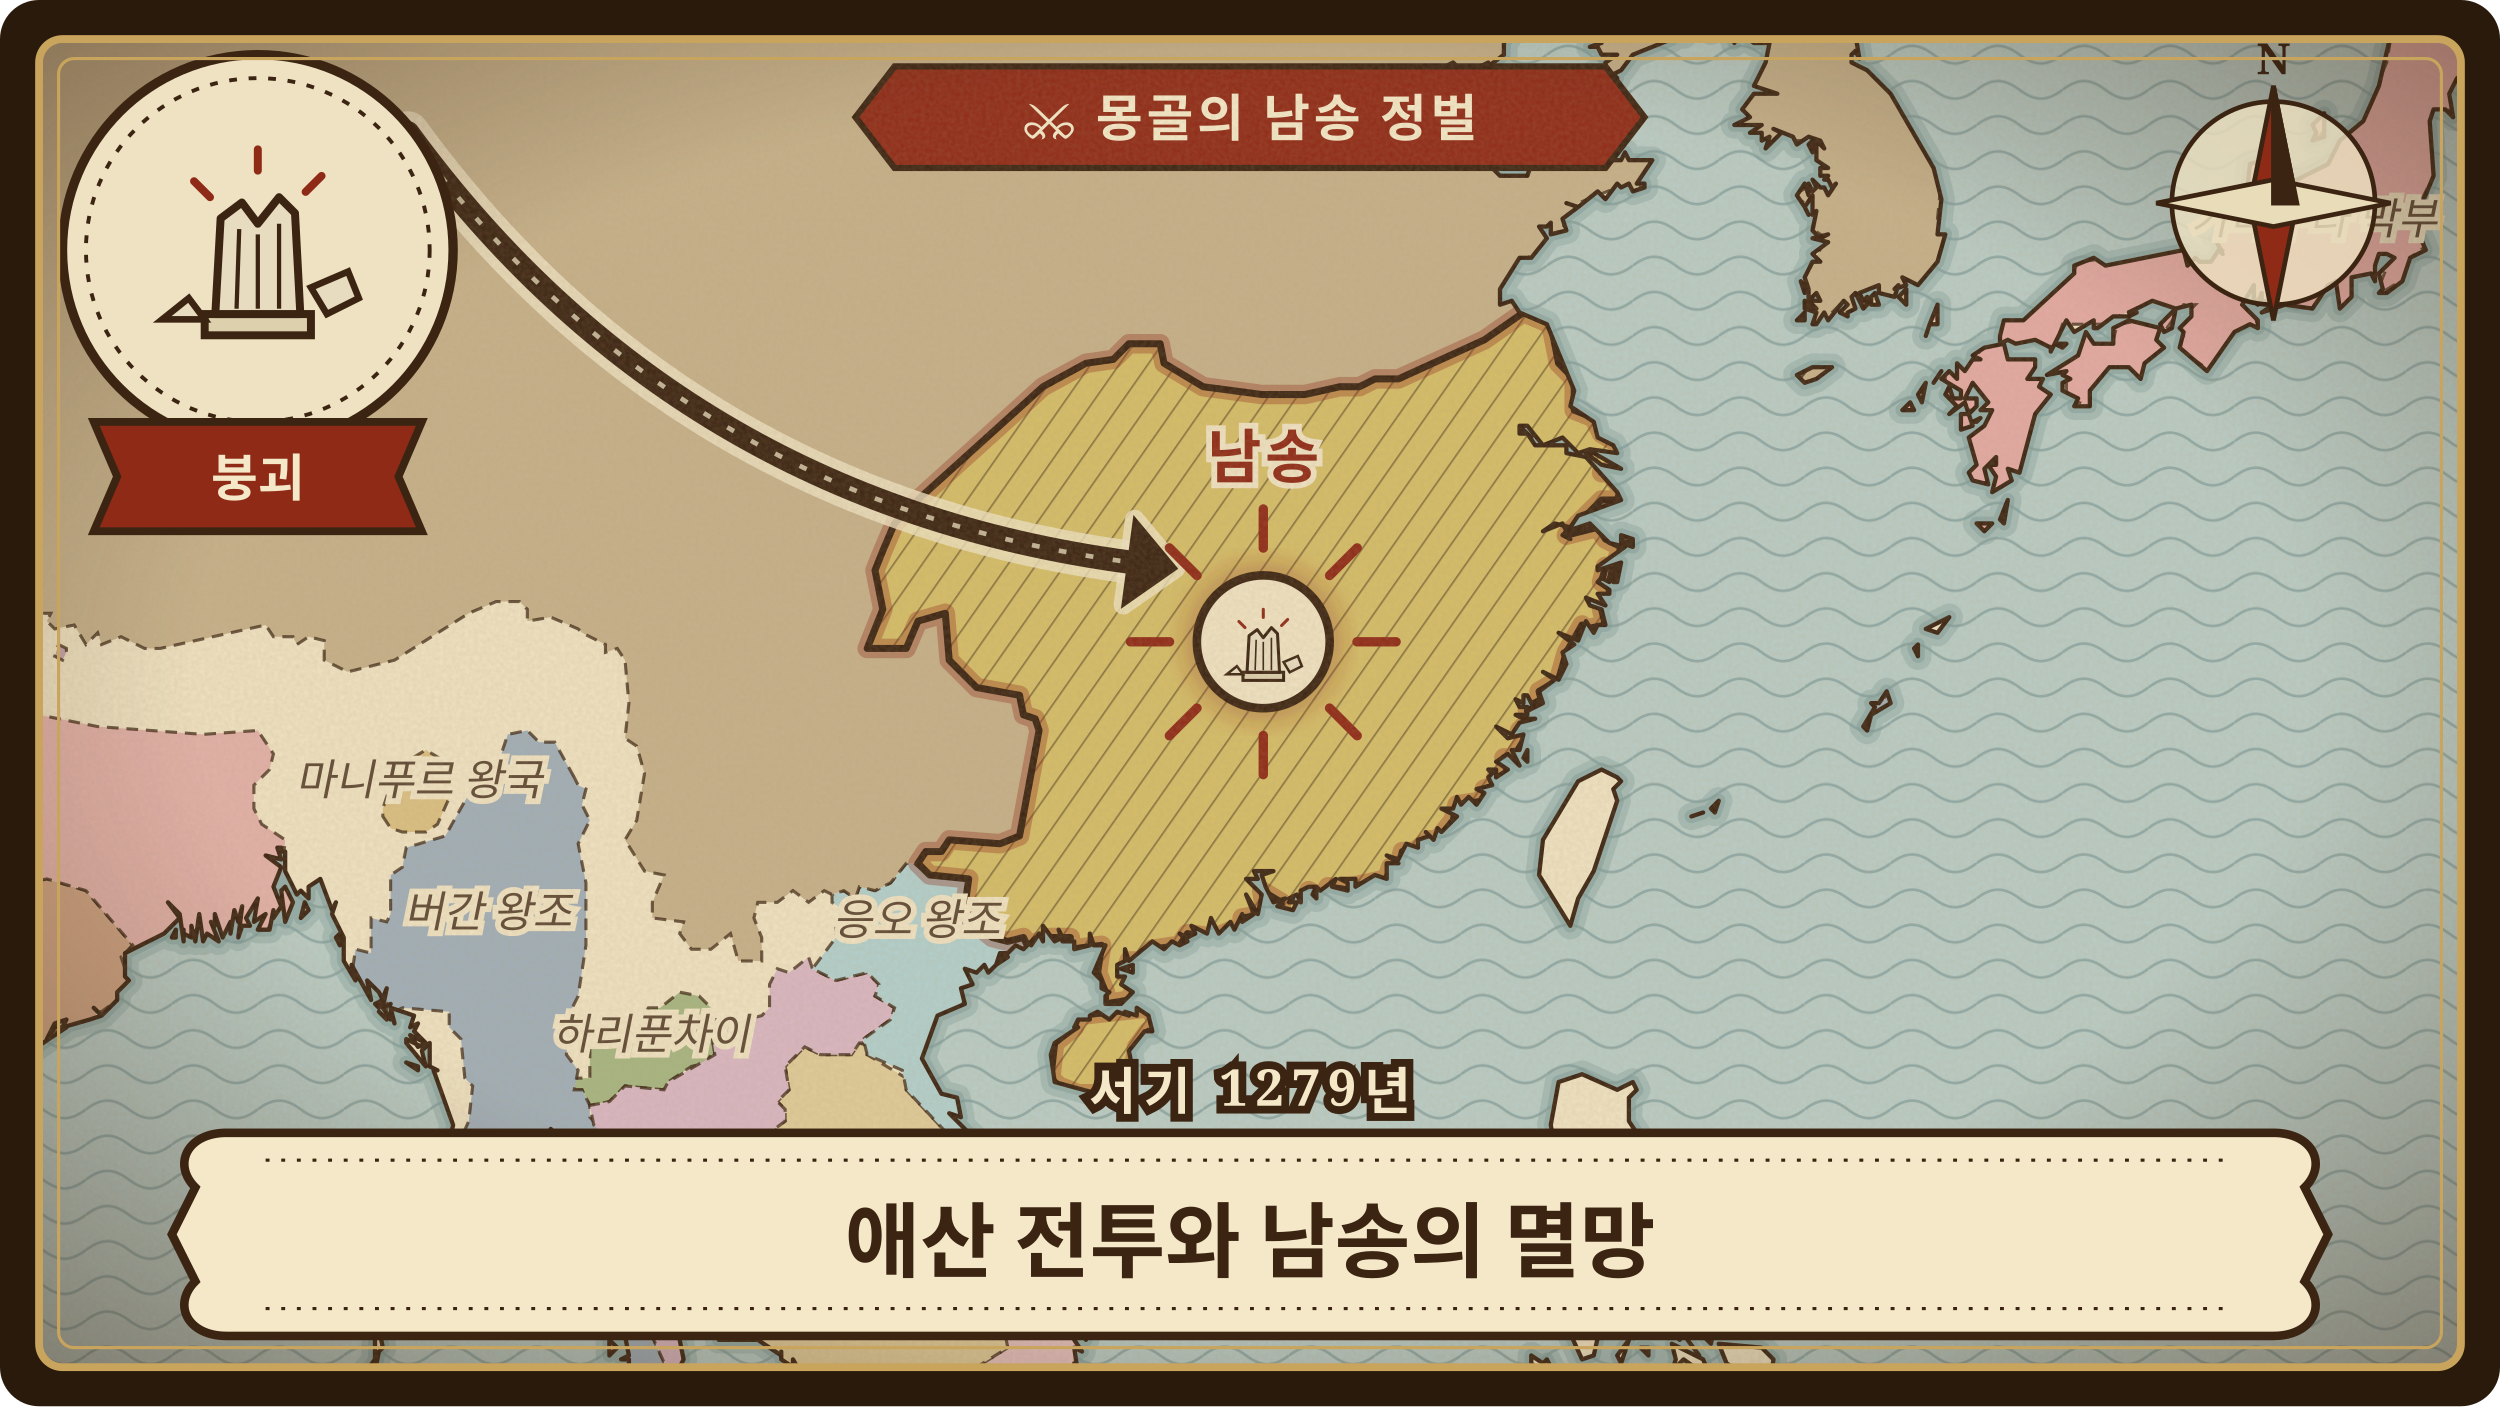
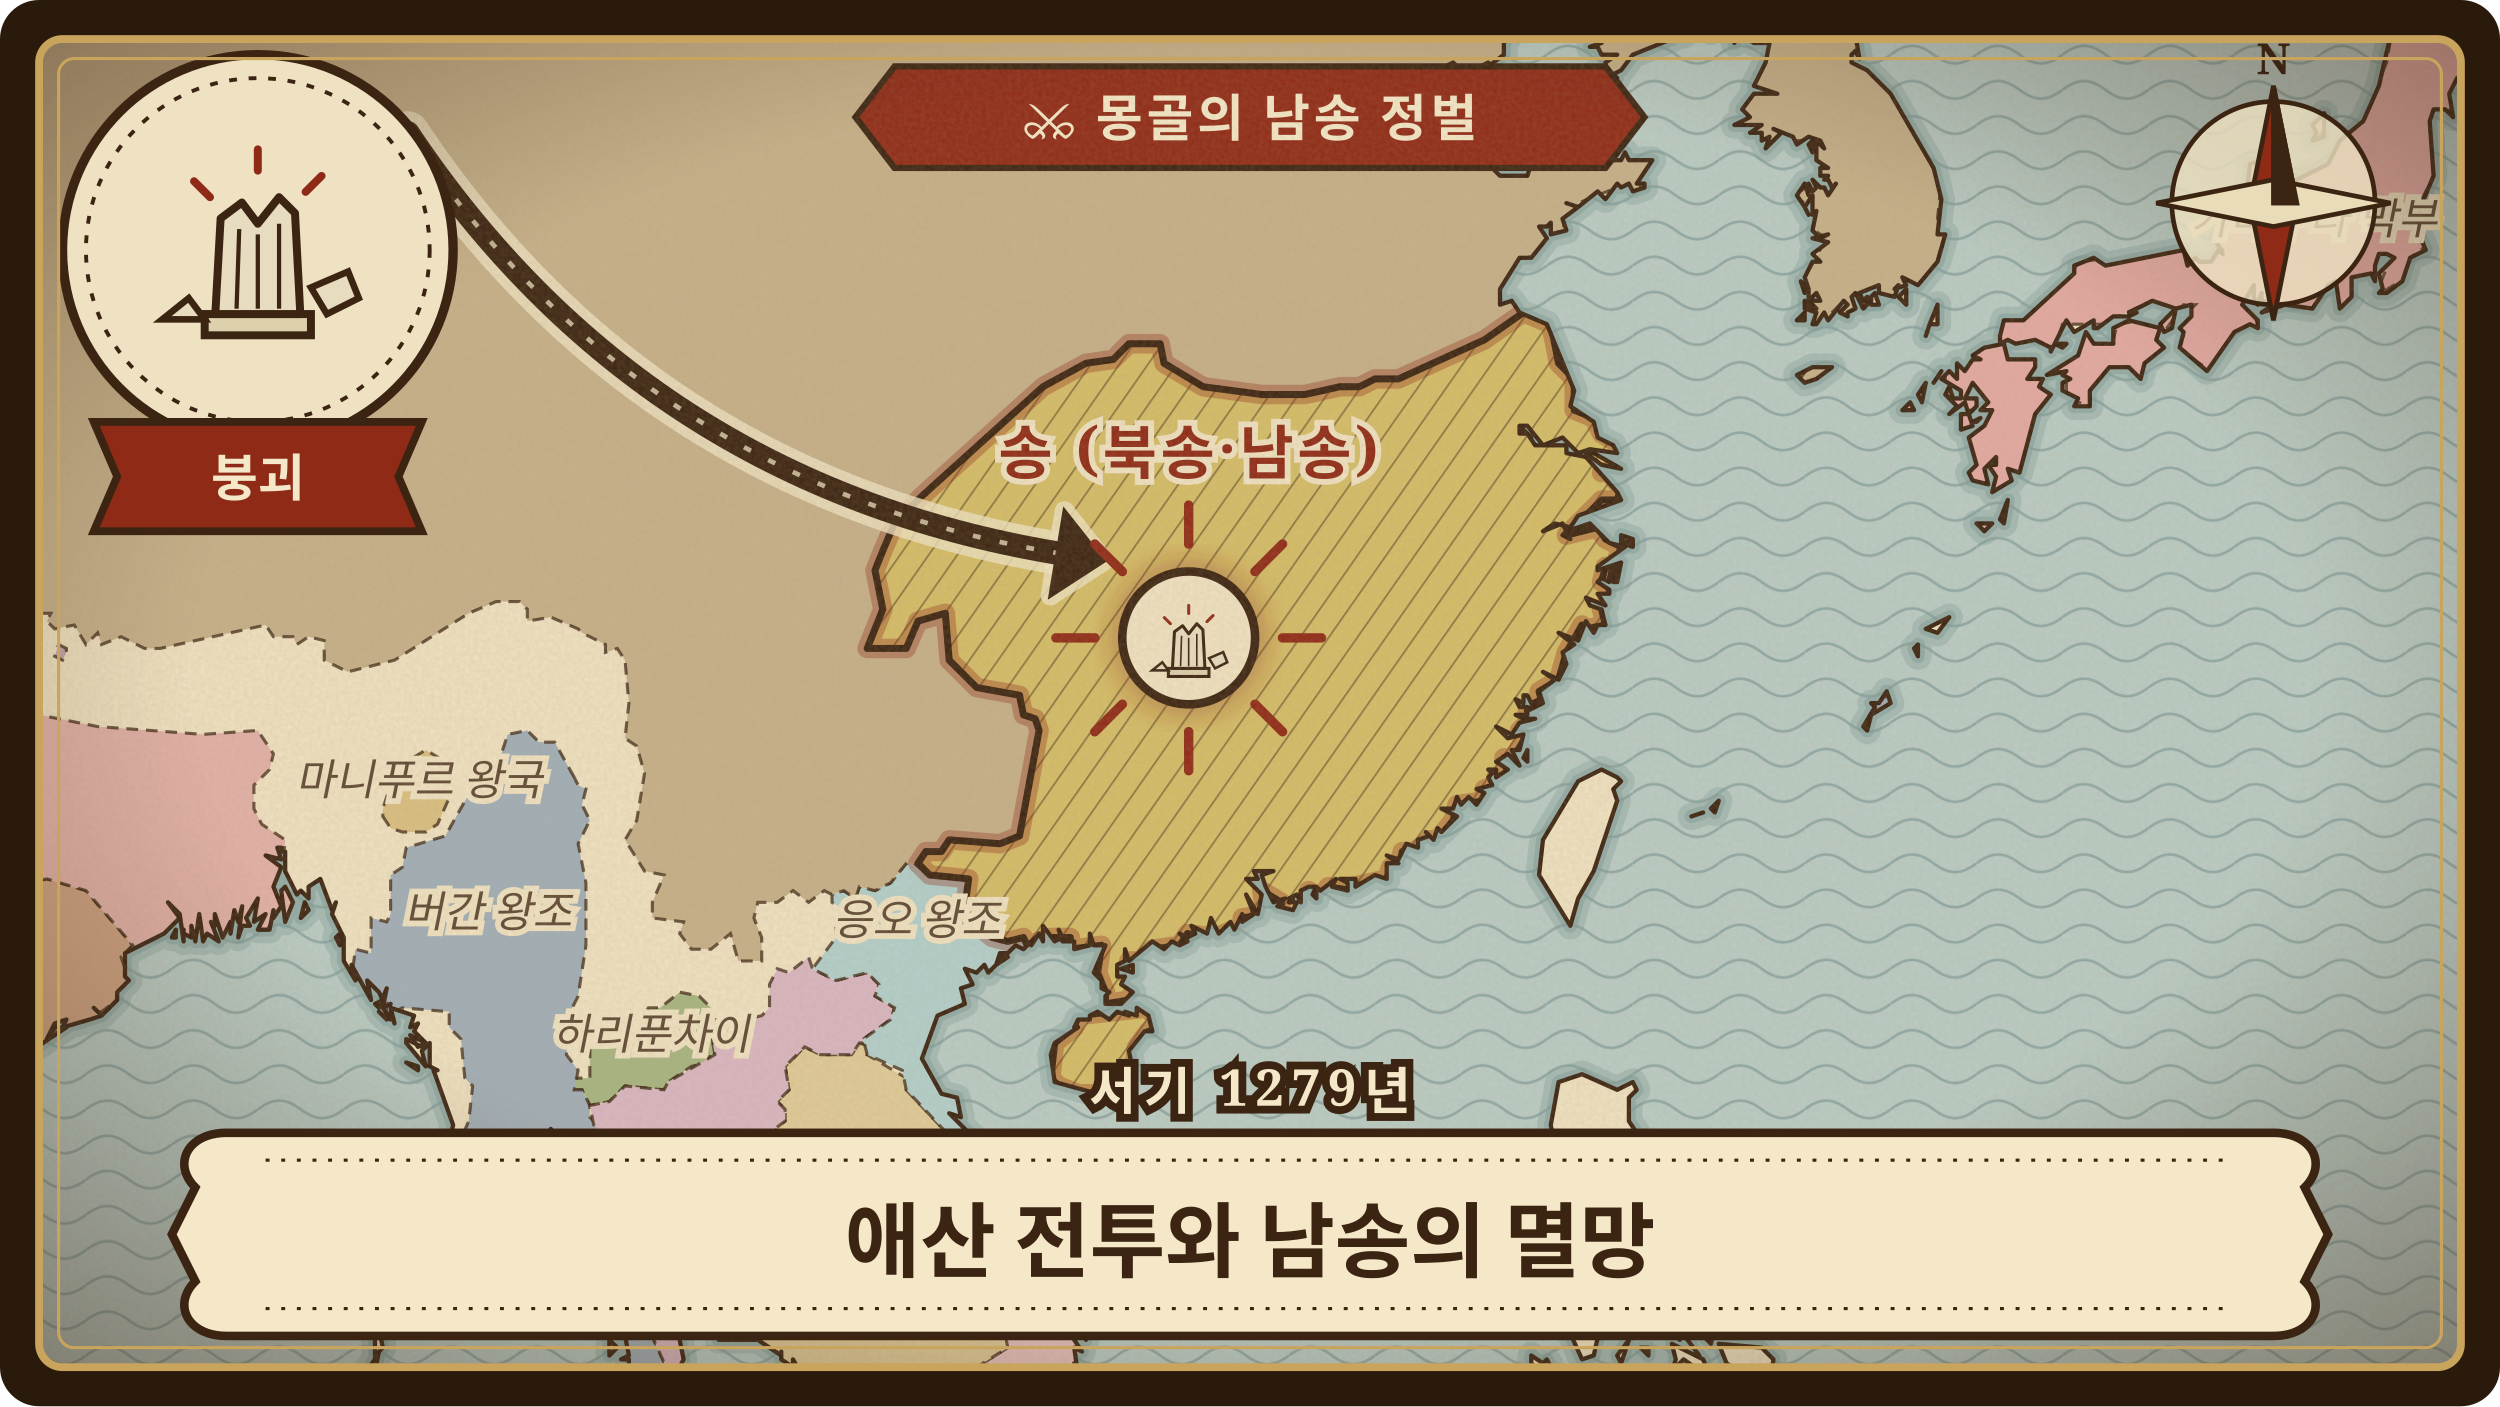
<svg xmlns="http://www.w3.org/2000/svg" viewBox="0 0 640 360" width="640" height="360" role="img" aria-label="애산 전투와 남송의 멸망">
  <defs>
    <clipPath id="frame-yamen">
      <rect x="10" y="10" width="620" height="340" rx="6" />
    </clipPath>
    <pattern id="waves-yamen" width="22" height="9" patternUnits="userSpaceOnUse">
      <path d="M0 5 C4 2 7 2 11 5 C15 8 18 8 22 5" fill="none" stroke="#6f8f8f" stroke-width="0.7" stroke-opacity="0.55" />
    </pattern>
    <pattern id="hatch-yamen" width="6" height="6" patternUnits="userSpaceOnUse" patternTransform="rotate(35)">
      <path d="M0 0 L0 6" stroke="#3b2412" stroke-width="0.9" stroke-opacity="0.45" />
    </pattern>
    <filter id="paper-yamen" x="0" y="0" width="100%" height="100%">
      <feTurbulence type="fractalNoise" baseFrequency="0.9" numOctaves="3" seed="255" result="noise" />
      <feColorMatrix in="noise" type="matrix" values="0 0 0 0 0.45  0 0 0 0 0.33  0 0 0 0 0.18  0 0 0 0.22 0" />
    </filter>
    <radialGradient id="vignette-yamen" cx="50%" cy="48%" r="70%">
      <stop offset="60%" stop-color="#3b2412" stop-opacity="0" />
      <stop offset="100%" stop-color="#3b2412" stop-opacity="0.45" />
    </radialGradient>
    <filter id="glow-yamen">
      <feGaussianBlur stdDeviation="3" />
    </filter>
    <path id="land-yamen" d="M-24 -24L-24 302L-18 299L-18 295L-19 295L-16 292L-8 287L-6 283L1 279L8 269L17 263L14 263L12 266L14 262L17 261L16 263L23 261L26 260L24 258L26 260L30 256L30 254L33 251L32 250L32 244L42 239L46 235L43 231L46 234L47 241L47 238L47 241L47 239L49 240L49 237L50 241L51 234L52 241L53 239L56 241L54 236L55 237L55 234L57 240L59 236L59 239L60 233L61 236L62 232L61 240L62 237L64 237L63 235L66 230L65 236L68 234L66 238L69 238L70 233L70 235L72 232L70 227L72 222L68 219L72 220L71 217L72 217L72 218L73 218L73 223L76 229L77 228L79 230L79 227L82 225L85 233L86 231L85 234L88 240L88 246L91 251L90 247L95 256L94 251L97 254L98 256L96 257L97 258L99 253L98 258L100 257L98 258L100 261L100 259L101 262L100 258L106 260L105 263L107 262L106 264L109 267L108 268L104 266L104 267L109 273L108 269L110 267L110 273L112 274L111 274L116 288L112 306L116 302L117 299L116 306L118 304L116 306L117 307L120 303L119 308L121 308L122 304L123 308L124 304L123 308L125 309L128 303L135 301L133 297L134 296L134 299L136 300L139 299L141 294L141 289L144 293L145 293L144 295L146 300L150 299L148 305L150 307L151 318L153 321L152 320L154 326L155 333L155 327L159 337L161 347L159 348L161 348L161 350L159 352L161 352L160 354L162 352L163 354L161 354L161 362L158 365L159 373L162 367L157 384L174 384L173 380L167 381L166 369L167 369L167 367L170 363L170 358L175 348L174 343L176 339L174 336L181 332L186 334L184 343L194 343L200 347L200 346L200 348L203 350L203 348L207 355L206 352L209 353L207 355L209 357L208 357L209 363L212 363L213 360L215 363L213 366L214 367L217 365L224 368L225 371L227 370L229 372L231 374L228 374L227 384L234 384L242 380L238 373L245 378L246 377L247 376L242 370L248 374L244 370L247 373L248 372L249 371L245 369L249 369L248 367L247 368L248 365L251 367L251 365L251 367L254 368L273 358L273 354L275 355L276 353L275 349L276 352L275 345L277 346L275 343L277 341L278 343L276 335L276 329L272 315L273 314L269 312L265 305L266 304L264 305L264 303L260 302L243 285L246 286L245 281L241 280L236 271L240 260L247 257L246 253L249 252L247 248L250 249L252 247L253 249L255 247L256 244L258 244L260 242L262 243L265 240L264 242L266 239L267 241L267 237L270 241L272 240L271 238L272 241L275 241L275 243L279 242L279 239L280 242L283 242L280 249L282 251L282 253L284 254L283 255L283 257L287 257L290 254L287 252L288 250L286 250L286 247L288 246L288 243L289 246L295 241L298 243L300 241L302 242L304 241L302 239L304 240L306 239L305 237L309 239L310 235L312 239L315 236L316 238L318 234L318 236L321 234L319 229L322 234L323 229L319 225L322 225L321 223L326 223L323 224L324 227L326 231L329 230L327 232L331 233L332 231L330 231L331 230L330 230L332 229L333 231L333 228L335 227L337 227L336 229L337 230L337 227L338 228L342 225L341 227L345 228L345 226L343 225L347 225L347 227L352 224L355 225L355 221L358 221L355 219L358 220L360 216L363 217L363 215L366 214L365 213L367 215L368 212L369 213L373 209L369 207L372 207L373 204L374 206L376 204L378 206L380 203L378 202L382 201L381 199L382 198L381 197L383 197L383 199L386 197L383 195L386 193L389 196L387 192L389 192L390 188L386 189L383 186L387 188L389 185L393 184L390 184L388 183L391 183L391 181L389 181L388 179L390 180L390 178L391 178L392 180L394 179L391 182L395 180L394 177L398 174L395 172L399 174L401 170L400 167L403 165L399 162L404 164L406 159L408 162L409 160L411 160L410 156L407 155L406 153L411 155L409 152L412 152L412 151L409 149L410 148L412 149L413 147L413 149L414 149L415 144L409 146L409 145L416 140L412 139L407 134L401 136L400 137L402 138L400 137L401 136L400 134L395 136L398 134L402 135L404 132L415 128L414 126L406 117L401 116L401 114L393 114L391 111L389 111L389 109L391 109L395 114L400 112L404 116L407 115L414 116L413 114L409 112L408 108L402 104L403 100L396 83L389 80L387 77L384 78L384 74L389 66L392 66L396 61L394 58L396 58L397 57L397 60L401 59L400 56L404 53L401 52L404 53L409 49L411 51L414 47L415 48L417 47L418 49L421 48L421 47L419 47L423 41L417 41L416 39L415 41L410 41L408 38L406 39L406 37L401 36L396 38L396 39L392 42L391 45L384 45L382 43L382 39L383 37L385 37L382 32L372 31L368 28L366 25L369 20L368 18L372 16L375 19L381 16L381 17L385 14L385 11L388 7L398 2L406 -8L412 -7L414 -9L413 -7L418 -2L414 5L409 8L410 11L407 12L409 12L410 14L414 14L411 16L411 18L405 20L406 23L412 21L410 20L412 19L414 20L413 19L415 18L418 14L428 10L429 8L431 9L433 6L438 8L441 4L442 5L440 6L443 8L444 11L445 8L449 11L453 11L452 16L449 22L455 24L449 24L446 28L448 30L444 32L451 32L448 34L451 34L451 36L453 35L452 38L456 34L454 33L459 35L460 37L463 35L466 36L467 38L465 36L465 41L468 43L466 43L466 45L468 45L467 46L468 46L469 48L470 47L468 50L467 48L466 48L464 46L465 48L464 49L463 47L463 50L462 47L460 50L462 53L464 50L464 55L465 54L464 59L466 61L468 60L464 61L468 62L464 65L466 67L464 67L462 71L463 74L461 72L462 75L463 74L463 77L465 75L466 77L463 77L465 79L463 78L464 79L463 79L462 77L462 79L465 80L464 83L465 83L467 80L468 82L472 77L473 78L471 80L473 81L473 80L475 79L474 76L475 75L477 79L478 78L478 76L477 77L476 75L481 73L481 75L485 76L486 73L485 74L488 73L487 71L491 73L496 67L498 60L496 60L497 51L495 43L484 24L478 18L474 16L474 14L475 13L476 15L475 9L476 8L481 5L484 5L488 2L487 1L492 -2L494 -5L499 -7L500 -15L498 -17L503 -24ZM44 240L45 240L45 238L44 240ZM72 228L73 236L75 231L73 227L72 228ZM77 235L79 233L78 231L77 235ZM86 240L87 242L87 239L86 240ZM93 352L95 356L97 346L98 345L97 340L99 336L99 333L96 341L96 348L93 352ZM97 259L99 261L97 259ZM104 272L107 274L107 273L104 272ZM105 265L107 268L109 267L105 265ZM114 306L114 307L116 303L114 306ZM147 300L148 303L149 300L147 300ZM153 352L154 354L153 352ZM155 356L156 353L155 356ZM156 338L156 340L156 338ZM156 347L158 345L156 343L156 347ZM157 353L159 356L159 353L157 353ZM255 247L258 245L256 245L255 247ZM269 270L270 277L281 280L281 278L284 278L284 277L290 274L289 269L293 264L295 264L294 260L291 258L291 260L288 259L289 260L286 259L284 261L281 259L279 260L279 261L276 261L275 263L276 263L270 267L269 270ZM287 248L290 249L290 247L287 248ZM372 384L379 377L380 373L384 372L390 367L388 363L388 357L386 362L387 365L385 362L385 367L382 368L373 380L367 384ZM390 194L391 195L391 192L390 194ZM390 110L392 112L390 110ZM390 303L394 319L396 319L398 323L400 322L400 318L403 321L404 322L399 326L400 330L403 329L403 331L404 330L405 332L407 333L412 328L419 333L421 337L422 335L420 329L421 328L428 334L429 339L434 341L437 340L435 341L438 344L439 339L434 338L435 337L432 332L436 330L430 329L430 327L428 328L430 328L429 330L427 331L426 327L422 324L420 324L418 327L418 325L417 326L418 328L418 329L414 328L412 326L411 321L412 320L408 314L411 309L410 306L417 303L421 293L417 287L417 281L419 279L418 277L414 279L405 275L399 277L397 288L398 294L396 298L398 304L395 305L392 301L390 303ZM392 349L394 351L397 350L396 348L395 349L392 347L392 349ZM392 351L393 354L394 352L392 351ZM394 224L402 237L404 230L408 223L414 205L413 202L415 200L414 199L410 197L404 200L395 215L394 224ZM397 334L400 337L405 348L408 347L410 338L404 333L397 334ZM406 116L410 119L415 120L408 116L406 116ZM413 335L415 337L416 334L413 333L413 335ZM413 317L414 321L416 317L413 317ZM413 353L416 354L414 368L423 364L427 360L428 355L425 357L424 355L422 356L415 351L413 353ZM414 347L415 349L417 343L414 347ZM414 325L417 328L414 325ZM415 137L415 139L418 140L418 138L415 137ZM420 345L422 347L422 345L420 345ZM425 338L430 343L425 338ZM428 351L431 348L438 353L436 348L428 344L429 348L428 351ZM429 378L430 379L433 372L437 369L438 359L430 373L429 378ZM432 343L435 347L432 343ZM433 209L436 208L433 209ZM437 332L439 333L441 332L439 327L437 332ZM438 207L439 208L440 205L438 207ZM440 344L442 349L448 353L446 356L448 358L450 361L455 360L456 361L453 355L454 348L451 345L440 344ZM440 355L441 362L444 362L445 364L445 371L448 372L448 368L449 371L451 369L448 364L447 357L444 358L440 355ZM441 354L443 356L443 354L441 354ZM460 82L462 82L462 80L460 82ZM460 96L462 98L465 97L469 94L464 94L460 96ZM462 53L463 55L462 53ZM463 37L464 39L464 36L463 37ZM477 186L478 187L479 183L484 180L483 177L481 180L479 180L480 181L477 186ZM479 76L479 78L481 78L480 75L479 76ZM486 76L488 78L488 74L486 76ZM487 105L490 105L489 103L487 105ZM490 166L491 168L491 165L490 166ZM491 101L492 103L493 98L491 101ZM493 161L496 162L499 158L493 161ZM493 86L494 83L493 86ZM494 83L496 83L496 78L494 83ZM495 98L497 95L495 98ZM497 97L502 100L502 102L500 102L499 99L498 101L501 104L499 106L503 103L504 106L506 104L506 102L503 102L505 98L509 103L507 105L510 105L508 109L504 112L506 119L504 121L505 123L509 124L508 120L511 117L511 119L509 119L511 122L510 126L515 123L514 120L517 121L521 106L525 101L522 99L523 97L519 97L521 94L521 92L514 92L513 88L508 89L505 91L507 92L505 92L503 95L501 93L501 97L499 95L497 97ZM502 110L505 109L504 106L502 106L502 110ZM505 108L506 108L507 107L505 108ZM506 134L508 136L510 134L506 134ZM512 133L513 134L514 128L512 133ZM512 86L512 88L514 87L516 88L521 87L525 89L525 90L529 82L531 85L536 82L536 84L537 84L541 81L545 81L547 80L545 80L551 77L557 79L561 78L561 81L558 84L559 85L558 89L565 95L572 85L576 83L578 84L578 82L574 78L577 73L577 77L578 78L579 75L579 77L582 78L579 80L585 78L592 79L596 73L598 72L599 79L602 76L602 71L607 70L608 72L608 68L609 65L611 65L613 66L609 70L610 74L609 75L611 75L615 72L617 66L621 64L618 57L623 45L622 31L623 28L626 28L628 30L627 24L629 20L632 18L634 13L633 13L634 12L631 2L627 -4L627 -15L625 -14L621 -17L620 -11L625 -13L624 -7L621 -9L619 -7L618 -12L615 -13L614 -11L616 -10L614 -6L610 -4L611 3L610 6L608 5L612 9L609 22L605 31L599 36L596 42L584 48L582 50L579 49L579 46L577 46L583 40L576 42L575 51L567 61L569 65L568 64L566 67L563 67L562 66L560 68L559 64L539 68L536 66L531 68L531 70L518 82L513 82L512 86ZM524 96L529 95L528 96L530 97L528 98L528 100L532 102L531 104L535 104L535 100L540 94L545 94L548 97L549 93L554 89L552 87L553 84L545 82L541 84L541 88L536 88L534 85L532 91L524 96ZM526 88L528 89L529 88L526 88ZM553 83L554 85L556 84L557 79L553 83ZM592 36L595 35L595 29L592 32L593 34L592 36Z" />
    <clipPath id="landclip-yamen">
      <use href="#land-yamen" />
    </clipPath>
    <path id="hl-yamen-15" d="M286 277L282 280L276 280L271 278L269 276L270 267L275 263L276 260L294 258L296 261L295 264L294 264L291 268L290 275L286 276ZM403 101L403 105L408 107L410 111L415 114L414 120L410 121L412 121L415 125L414 128L410 128L401 137L409 135L411 138L415 140L414 143L415 143L414 149L412 149L413 145L411 145L410 149L412 150L412 154L410 156L411 160L406 161L405 160L401 167L399 174L394 177L395 181L391 182L392 184L389 187L391 188L388 193L392 193L392 194L387 196L385 194L386 198L383 199L383 201L380 202L380 205L373 206L372 210L368 215L366 215L362 218L359 218L358 222L356 222L355 225L346 227L346 228L340 227L338 230L335 228L333 234L332 235L328 235L328 231L323 228L324 234L318 235L318 237L311 240L304 239L302 242L295 243L292 246L289 246L288 249L291 252L289 256L283 257L283 254L281 249L282 242L274 243L274 240L269 240L263 242L262 240L258 241L254 240L248 235L247 232L248 225L238 224L235 221L237 218L241 218L243 215L256 216L261 214L266 187L265 184L262 183L261 178L250 176L243 169L242 157L235 159L232 166L222 166L226 156L224 146L226 141L229 134L236 127L267 99L278 93L285 92L289 88L297 88L298 93L308 99L323 101L334 101L343 99L348 99L352 97L358 97L380 87L390 80L397 83L399 93L403 97ZM418 137L418 139L415 139L415 137Z" />
  </defs>
  <rect width="640" height="360" rx="10" fill="#2a1a0c" />
  <g clip-path="url(#frame-yamen)">
    <rect width="640" height="360" fill="#b9ccc6" />
    <rect width="640" height="360" fill="url(#waves-yamen)" />
    <use href="#land-yamen" fill="none" stroke="#7e9c98" stroke-width="7" stroke-opacity="0.35" stroke-linejoin="round" />
    <use href="#land-yamen" fill="none" stroke="#7e9c98" stroke-width="3.5" stroke-opacity="0.5" stroke-linejoin="round" />
    <use href="#land-yamen" fill="#efe2c2" stroke="none" />
    <g clip-path="url(#landclip-yamen)">
      <path d="M98 209L100 212L103 213L109 213L112 211L116 202L114 195L109 192L104 195L100 201L98 207Z" fill="rgb(218,191,130)" stroke="#3b2412" stroke-width="0.8" stroke-opacity="0.75" stroke-dasharray="3 2" />
      <path d="M183 270L182 264L180 263L182 258L179 255L174 254L169 258L166 258L164 261L160 263L154 261L151 264L151 276L147 276L147 279L149 279L151 283L156 282L160 278L170 279L171 277L177 273L181 272L182 270Z" fill="rgb(166,181,129)" stroke="#3b2412" stroke-width="0.8" stroke-opacity="0.75" stroke-dasharray="3 2" />
      <path d="M147 199L142 190L138 190L135 187L130 188L128 194L123 198L114 214L104 217L103 222L100 224L100 234L99 236L95 235L95 244L91 243L90 250L94 255L97 255L97 258L99 257L99 260L103 258L115 259L115 263L118 266L119 276L121 278L120 287L116 296L113 296L112 306L119 309L124 306L124 309L127 309L129 304L140 298L141 290L144 293L145 298L149 300L148 306L150 308L151 319L153 320L152 322L154 325L153 328L156 330L160 341L160 353L168 354L171 351L166 340L167 333L156 317L156 314L160 311L160 305L163 304L163 301L160 301L160 296L151 286L151 283L149 279L147 279L148 274L145 270L146 259L148 255L150 242L150 226L148 216L151 210L149 206L150 202L148 201L147 199Z" fill="rgb(160,174,184)" stroke="#3b2412" stroke-width="0.8" stroke-opacity="0.75" stroke-dasharray="3 2" />
      <path d="M482 179L480 180L477 184L477 188L479 187L480 184L485 180L485 178L483 178Z" fill="rgb(158,172,183)" stroke="#3b2412" stroke-width="0.8" stroke-opacity="0.75" stroke-dasharray="3 2" />
      <path d="M506 135L507 132L510 133L509 137ZM511 132L512 129L515 128L513 133ZM502 110L502 106L508 106L504 111ZM490 103L489 106L487 105L488 103ZM498 91L501 89L500 91ZM493 83L496 83L495 86L493 85ZM495 80L496 80L496 82L494 82ZM537 56L540 56L539 58L536 58ZM634 10L631 19L628 22L628 28L623 29L622 33L624 43L618 55L619 61L621 63L617 66L616 71L608 76L612 66L611 65L608 68L608 71L603 71L603 74L600 79L597 78L598 73L594 75L592 79L580 80L581 77L578 77L576 75L574 78L577 79L578 84L573 84L566 95L557 89L559 86L557 83L562 78L559 78L554 85L553 91L550 93L548 97L541 94L537 99L535 104L529 102L529 97L527 97L528 95L524 96L525 94L530 92L534 85L541 87L542 83L549 82L553 83L556 79L551 77L538 83L528 83L526 89L523 88L514 88L514 92L522 91L520 96L525 99L525 101L520 111L518 121L515 121L515 123L511 126L509 126L510 123L507 124L504 123L505 119L503 114L505 111L508 109L509 103L507 102L506 105L503 105L504 104L500 105L498 99L498 95L500 95L501 93L506 92L507 89L512 88L512 82L518 81L530 71L532 67L561 64L560 66L565 67L569 64L567 62L568 58L576 50L574 45L576 42L583 39L580 44L578 45L580 47L580 50L595 42L598 36L604 32L611 16L612 10L610 7L608 7L611 1L609 -3L610 -5L613 -6L615 -13L619 -12L622 -17L628 -15L627 -12L627 -5L631 -2L634 6L633 9ZM591 34L593 29L596 28L595 31L596 32L593 36L592 36L593 35Z" fill="rgb(227,169,163)" stroke="#3b2412" stroke-width="0.8" stroke-opacity="0.75" stroke-dasharray="3 2" />
      <path d="M17 166L15 165L14 168L16 169L17 167Z" fill="rgb(194,161,172)" stroke="#3b2412" stroke-width="0.8" stroke-opacity="0.75" stroke-dasharray="3 2" />
      <path d="M404 324L403 322L405 322L406 319L406 325L404 325Z" fill="rgb(155,203,168)" stroke="#3b2412" stroke-width="0.8" stroke-opacity="0.75" stroke-dasharray="3 2" />
      <path d="M266 305L264 301L260 301L261 300L259 300L252 291L247 295L248 300L257 305L254 309L259 313L255 327L259 334L257 340L258 345L250 350L252 361L252 368L255 368L268 361L275 355L276 346L278 344L279 340L276 333L277 327L273 317L273 313L270 311L266 306Z" fill="rgb(229,192,190)" stroke="#3b2412" stroke-width="0.8" stroke-opacity="0.75" stroke-dasharray="3 2" />
      <path d="M198 329L199 325L192 324L188 317L182 317L176 324L171 325L174 335L186 334L184 343L192 344L194 343L194 338L197 337L198 330Z" fill="rgb(139,201,189)" stroke="#3b2412" stroke-width="0.8" stroke-opacity="0.75" stroke-dasharray="3 2" />
      <path d="M251 367L248 370L249 371L247 373L248 375L246 375L247 378L243 378L242 381L236 382L235 384L226 384L227 376L230 373L224 371L223 368L214 367L214 361L211 363L208 363L208 356L206 355L205 350L199 351L199 347L194 343L194 338L197 337L199 325L192 324L188 317L192 306L199 299L197 290L201 287L201 284L199 282L202 279L201 273L206 268L210 270L218 270L220 267L223 268L222 270L232 276L232 279L247 295L248 300L257 305L254 309L259 313L255 327L259 334L257 340L258 345L250 350L252 361L251 365Z" fill="rgb(223,202,152)" stroke="#3b2412" stroke-width="0.8" stroke-opacity="0.75" stroke-dasharray="3 2" />
      <path d="M221 266L228 261L229 258L224 255L225 252L222 249L214 251L208 248L207 245L202 249L199 248L197 252L197 258L195 260L191 261L181 261L180 263L182 264L183 270L171 277L170 279L160 278L156 282L151 283L152 288L160 296L160 301L163 301L163 304L160 305L160 311L156 314L156 317L158 322L165 330L167 336L166 340L171 351L168 358L162 364L160 371L166 371L171 357L175 350L176 335L171 325L176 324L182 317L189 317L192 306L199 299L199 295L196 293L197 290L201 287L201 284L199 282L202 279L201 273L206 268L210 270L218 270L220 267L221 267Z" fill="rgb(217,182,194)" stroke="#3b2412" stroke-width="0.8" stroke-opacity="0.75" stroke-dasharray="3 2" />
      <path d="M-24 274L-15 285L-9 287L1 279L9 270L16 264L13 264L14 262L17 261L17 263L24 261L25 259L26 259L30 256L33 251L31 245L34 242L22 228L12 225L-8 229L-17 254L-24 257Z" fill="rgb(204,160,128)" stroke="#3b2412" stroke-width="0.8" stroke-opacity="0.75" stroke-dasharray="3 2" />
      <path d="M-24 169L-12 175L2 179L5 182L25 186L52 188L66 187L70 193L69 197L65 201L65 207L67 211L73 215L72 226L76 230L75 236L73 237L73 235L70 235L68 239L65 236L63 239L52 240L51 235L48 241L45 240L45 237L41 240L32 244L34 242L22 228L12 225L-8 229L-9 231L-24 226L-24 215L-16 214L-11 209L-4 208L-11 203L-17 202L-24 198Z" fill="rgb(226,176,168)" stroke="#3b2412" stroke-width="0.8" stroke-opacity="0.75" stroke-dasharray="3 2" />
      <path d="M263 242L262 240L258 241L254 240L248 235L247 232L248 225L238 224L234 221L232 221L228 226L224 228L220 227L219 230L216 228L213 229L213 231L216 233L214 236L214 240L208 248L214 251L222 249L225 252L224 255L229 258L228 261L221 266L222 270L231 274L232 279L247 295L251 290L247 287L247 281L241 278L237 273L239 264L241 260L246 258L250 249L256 248L260 243L263 243Z" fill="rgb(178,207,204)" stroke="#3b2412" stroke-width="0.8" stroke-opacity="0.75" stroke-dasharray="3 2" />
      <path d="M-24 -24L503 -24L499 -17L501 -12L500 -7L494 -5L492 -1L485 5L476 8L477 10L475 17L478 17L480 19L484 22L497 46L496 56L496 59L499 61L498 65L493 73L486 73L486 75L489 74L488 77L481 75L481 77L478 77L474 82L471 80L472 77L466 83L463 83L464 81L460 83L464 77L461 76L462 71L467 62L465 62L466 60L463 58L464 51L462 52L459 50L466 46L466 43L465 41L465 39L461 38L462 36L457 36L457 35L455 35L450 38L450 35L447 35L449 32L445 32L445 29L447 25L449 24L448 23L452 14L451 12L446 11L446 9L442 10L441 7L437 8L429 8L421 13L409 23L404 23L406 18L410 18L412 14L407 14L407 10L409 10L410 7L413 6L418 -2L416 -5L413 -5L413 -7L405 -7L399 2L386 8L385 15L382 17L376 18L372 18L372 17L369 18L367 23L369 28L372 29L372 31L378 32L380 30L387 34L385 36L382 43L384 43L384 44L390 44L391 41L395 39L395 37L401 35L405 36L406 38L409 38L410 40L417 39L423 41L419 50L414 48L404 52L404 55L401 55L400 59L397 60L393 65L389 67L385 77L387 77L390 80L397 83L399 93L403 98L403 105L408 107L410 111L415 114L414 120L410 121L412 121L415 125L414 128L410 128L401 137L409 135L411 138L415 140L414 143L415 143L414 149L412 149L412 145L410 145L410 149L412 150L412 154L410 156L411 160L406 161L405 160L401 167L399 174L394 177L395 181L391 182L392 184L389 187L391 188L388 193L392 193L392 194L387 196L385 194L386 198L383 199L383 201L380 202L380 205L373 206L372 210L368 215L366 215L362 218L359 218L358 222L356 222L355 225L346 227L346 228L340 227L338 230L335 228L333 234L332 235L328 235L328 231L323 228L324 234L318 235L318 237L311 240L304 239L302 242L295 243L292 246L289 246L288 249L291 252L289 256L283 257L283 254L281 249L282 242L274 243L274 240L269 240L263 242L262 240L258 241L254 240L248 235L247 232L248 225L238 224L234 221L232 221L228 226L224 228L220 227L219 230L216 228L213 229L211 228L207 231L203 228L199 231L194 231L193 235L195 240L195 246L189 246L187 239L182 243L177 243L174 239L175 236L167 235L167 231L170 224L165 223L160 215L163 210L165 198L163 191L160 189L161 180L160 169L158 166L155 167L155 165L149 162L148 161L141 158L135 159L135 156L133 154L127 154L120 157L101 169L89 172L83 169L83 164L79 163L76 165L75 163L70 163L68 160L41 166L37 166L31 163L26 165L25 162L22 165L19 160L14 161L12 159L13 157L8 157L3 151L-24 141ZM276 280L269 276L270 267L275 263L276 260L294 258L296 261L295 264L294 264L291 268L290 275L282 280ZM415 139L415 137L418 137L418 139ZM463 94L470 93L467 97L460 98Z" fill="rgb(197,176,138)" stroke="#3b2412" stroke-width="0.8" stroke-opacity="0.75" stroke-dasharray="3 2" />
      <use href="#hl-yamen-15" fill="rgb(212,189,104)" stroke="none" />
      <use href="#hl-yamen-15" fill="url(#hatch-yamen)" stroke="none" />
      <use href="#hl-yamen-15" fill="none" stroke="#8f2a17" stroke-width="5" stroke-opacity="0.35" stroke-linejoin="round" />
      <use href="#hl-yamen-15" fill="none" stroke="#3b2412" stroke-width="1.8" stroke-linejoin="round" />
    </g>
    <use href="#land-yamen" fill="none" stroke="#3b2412" stroke-width="1.1" stroke-linejoin="round" />
    <g>
-       <path d="M104.4 34.0 Q173.2 128.4 289.1 143.9" fill="none" stroke="#efe2c2" stroke-width="11" stroke-linecap="round" stroke-opacity="0.8" />
-       <path d="M300.9 145.5 L287.6 154.8 L290.5 133.0 Z" fill="#efe2c2" stroke="#efe2c2" stroke-width="5" stroke-linejoin="round" stroke-opacity="0.8" />
-       <path d="M104.4 34.0 Q173.2 128.4 289.1 143.9" fill="none" stroke="#3b2412" stroke-width="6" stroke-linecap="round" />
-       <path d="M104.4 34.0 Q173.2 128.4 289.1 143.9" fill="none" stroke="#efe2c2" stroke-width="1.2" stroke-dasharray="2 5" stroke-opacity="0.75" />
-       <path d="M300.9 145.5 L287.6 154.8 L290.5 133.0 Z" fill="#3b2412" stroke="#3b2412" stroke-width="1" />
+       <path d="M104.4 34.0 Q164.3 123.8 270.7 141.6" fill="none" stroke="#efe2c2" stroke-width="11" stroke-linecap="round" stroke-opacity="0.8" />
+       <path d="M282.6 143.6 L268.9 152.5 L272.5 130.8 Z" fill="#efe2c2" stroke="#efe2c2" stroke-width="5" stroke-linejoin="round" stroke-opacity="0.8" />
+       <path d="M104.4 34.0 Q164.3 123.8 270.7 141.6" fill="none" stroke="#3b2412" stroke-width="6" stroke-linecap="round" />
+       <path d="M104.4 34.0 Q164.3 123.8 270.7 141.6" fill="none" stroke="#efe2c2" stroke-width="1.2" stroke-dasharray="2 5" stroke-opacity="0.75" />
+       <path d="M282.6 143.6 L268.9 152.5 L272.5 130.8 Z" fill="#3b2412" stroke="#3b2412" stroke-width="1" />
    </g>
    <g transform="translate(320 30)">
      <path d="M-91 -13 L91 -13 L101 0 L91 13 L-91 13 L-101 0 Z" fill="#8f2a17" stroke="#3b2412" stroke-width="1.6" />
      <text y="1" class="war">⚔ 몽골의 남송 정벌</text>
    </g>
-     <text x="323.4" y="122.3" class="lbl hl">남송</text>
+     <text x="304.3" y="121.3" class="lbl hl">송 (북송·남송)</text>
    <text x="125.0" y="237.3" class="lbl">버간 왕조</text>
    <text x="592.4" y="59.9" class="lbl">가마쿠라 막부</text>
    <text x="234.7" y="239.3" class="lbl">응오 왕조</text>
    <text x="166.7" y="268.6" class="lbl">하리푼차이</text>
    <text x="107.3" y="203.5" class="lbl">마니푸르 왕국</text>
-     <g transform="translate(323.4 164.3)">
+     <g transform="translate(304.3 163.3)">
      <path d="M0 -24 L0 -34" transform="rotate(0)" stroke="#8f2a17" stroke-width="2.4" stroke-linecap="round" />
      <path d="M0 -24 L0 -34" transform="rotate(45)" stroke="#8f2a17" stroke-width="2.4" stroke-linecap="round" />
      <path d="M0 -24 L0 -34" transform="rotate(90)" stroke="#8f2a17" stroke-width="2.4" stroke-linecap="round" />
      <path d="M0 -24 L0 -34" transform="rotate(135)" stroke="#8f2a17" stroke-width="2.4" stroke-linecap="round" />
      <path d="M0 -24 L0 -34" transform="rotate(180)" stroke="#8f2a17" stroke-width="2.4" stroke-linecap="round" />
      <path d="M0 -24 L0 -34" transform="rotate(225)" stroke="#8f2a17" stroke-width="2.4" stroke-linecap="round" />
      <path d="M0 -24 L0 -34" transform="rotate(270)" stroke="#8f2a17" stroke-width="2.4" stroke-linecap="round" />
      <path d="M0 -24 L0 -34" transform="rotate(315)" stroke="#8f2a17" stroke-width="2.4" stroke-linecap="round" />
      <circle r="20" fill="#8f2a17" fill-opacity="0.35" filter="url(#glow-yamen)" />
      <circle r="17" fill="#efe2c2" stroke="#3b2412" stroke-width="2.2" />
      <g transform="translate(-13 -13) scale(0.26)">
        <rect x="30" y="80" width="40" height="8" fill="#ddd0ad" stroke="#3b2412" stroke-width="3" />
        <path d="M34 80 L36 44 L44 38 L50 46 L58 36 L64 42 L66 80 Z" fill="#e8dcc0" stroke="#3b2412" stroke-width="3" stroke-linejoin="round" />
        <path d="M42 78 L43 48 M50 78 L50 50 M58 78 L58 46" stroke="#3b2412" stroke-width="1.6" />
        <path d="M70 70 L84 64 L88 74 L76 80 Z" fill="#e8dcc0" stroke="#3b2412" stroke-width="2.5" />
        <path d="M14 82 L24 74 L30 82 Z" fill="#e8dcc0" stroke="#3b2412" stroke-width="2.5" />
        <path d="M26 30 L32 36 M74 28 L68 34 M50 18 L50 26" stroke="#8f2a17" stroke-width="3" stroke-linecap="round" />
      </g>
    </g>
    <rect width="640" height="360" filter="url(#paper-yamen)" />
    <rect width="640" height="360" fill="url(#vignette-yamen)" />
    <g transform="translate(582 52)" stroke="#3b2412" stroke-width="1.2">
      <circle r="26" fill="#efe2c2" fill-opacity="0.8" />
      <path d="M0 -30 L6 0 L0 30 L-6 0 Z" fill="#8f2a17" />
      <path d="M-30 0 L0 6 L30 0 L0 -6 Z" fill="#e9dcb8" />
      <path d="M0 -30 L6 0 L0 0 Z" fill="#3b2412" />
      <text y="-33" class="compass">N</text>
    </g>
    <g transform="translate(66 64)">
      <circle r="50" fill="#efe2c2" stroke="#3b2412" stroke-width="2.4" />
      <circle r="44" fill="none" stroke="#3b2412" stroke-width="1" stroke-dasharray="2 3" />
      <g transform="translate(-34 -38) scale(0.68)">
        <rect x="30" y="80" width="40" height="8" fill="#ddd0ad" stroke="#3b2412" stroke-width="3" />
        <path d="M34 80 L36 44 L44 38 L50 46 L58 36 L64 42 L66 80 Z" fill="#e8dcc0" stroke="#3b2412" stroke-width="3" stroke-linejoin="round" />
        <path d="M42 78 L43 48 M50 78 L50 50 M58 78 L58 46" stroke="#3b2412" stroke-width="1.6" />
        <path d="M70 70 L84 64 L88 74 L76 80 Z" fill="#e8dcc0" stroke="#3b2412" stroke-width="2.5" />
        <path d="M14 82 L24 74 L30 82 Z" fill="#e8dcc0" stroke="#3b2412" stroke-width="2.5" />
        <path d="M26 30 L32 36 M74 28 L68 34 M50 18 L50 26" stroke="#8f2a17" stroke-width="3" stroke-linecap="round" />
      </g>
      <path d="M-42 44 L42 44 L36 58 L42 72 L-42 72 L-36 58 Z" fill="#8f2a17" stroke="#3b2412" stroke-width="2" />
      <text y="63" class="kind">붕괴</text>
    </g>
    <g transform="translate(320 316)">
      <path d="M-262 -26 L262 -26 C272 -26 276 -18 270 -12 L276 0 L270 12 C276 18 272 26 262 26 L-262 26 C-272 26 -276 18 -270 12 L-276 0 L-270 -12 C-276 -18 -272 -26 -262 -26 Z" fill="#f4e8c8" stroke="#3b2412" stroke-width="2.2" />
      <path d="M-252 -19 L252 -19 M-252 19 L252 19" stroke="#3b2412" stroke-width="0.8" stroke-dasharray="1 3" />
      <text y="2" class="title" style="font-size:21px">애산 전투와 남송의 멸망</text>
    </g>
    <text x="320" y="284" class="year">서기 1279년</text>
  </g>
  <rect x="10" y="10" width="620" height="340" rx="6" fill="none" stroke="#c9a45c" stroke-width="2" />
  <rect x="15" y="15" width="610" height="330" rx="4" fill="none" stroke="#c9a45c" stroke-width="0.8" />
  <style>
  text { font-family: 'Noto Serif KR', 'Nanum Myeongjo', 'AppleMyungjo', 'Batang', serif; text-anchor: middle; }
  .lbl { font-size: 11px; font-style: italic; fill: #3b2412; fill-opacity: 0.8; paint-order: stroke; stroke: #efe2c2; stroke-width: 3px; }
  .lbl.hl { font-size: 15px; font-weight: 700; font-style: normal; fill: #8f2a17; fill-opacity: 1; letter-spacing: 1px; }
  .title { font-weight: 800; fill: #3b2412; dominant-baseline: middle; }
  .year { font-size: 13px; font-weight: 700; fill: #f4e8c8; paint-order: stroke; stroke: #3b2412; stroke-width: 4px; letter-spacing: 2px; }
  .kind { font-size: 13px; font-weight: 800; fill: #f4e8c8; }
  .compass { font-size: 11px; font-weight: 700; fill: #3b2412; stroke: none; }
  .war { font-size: 13px; font-weight: 800; fill: #f4e8c8; dominant-baseline: middle; letter-spacing: 1px; }
</style>
</svg>
